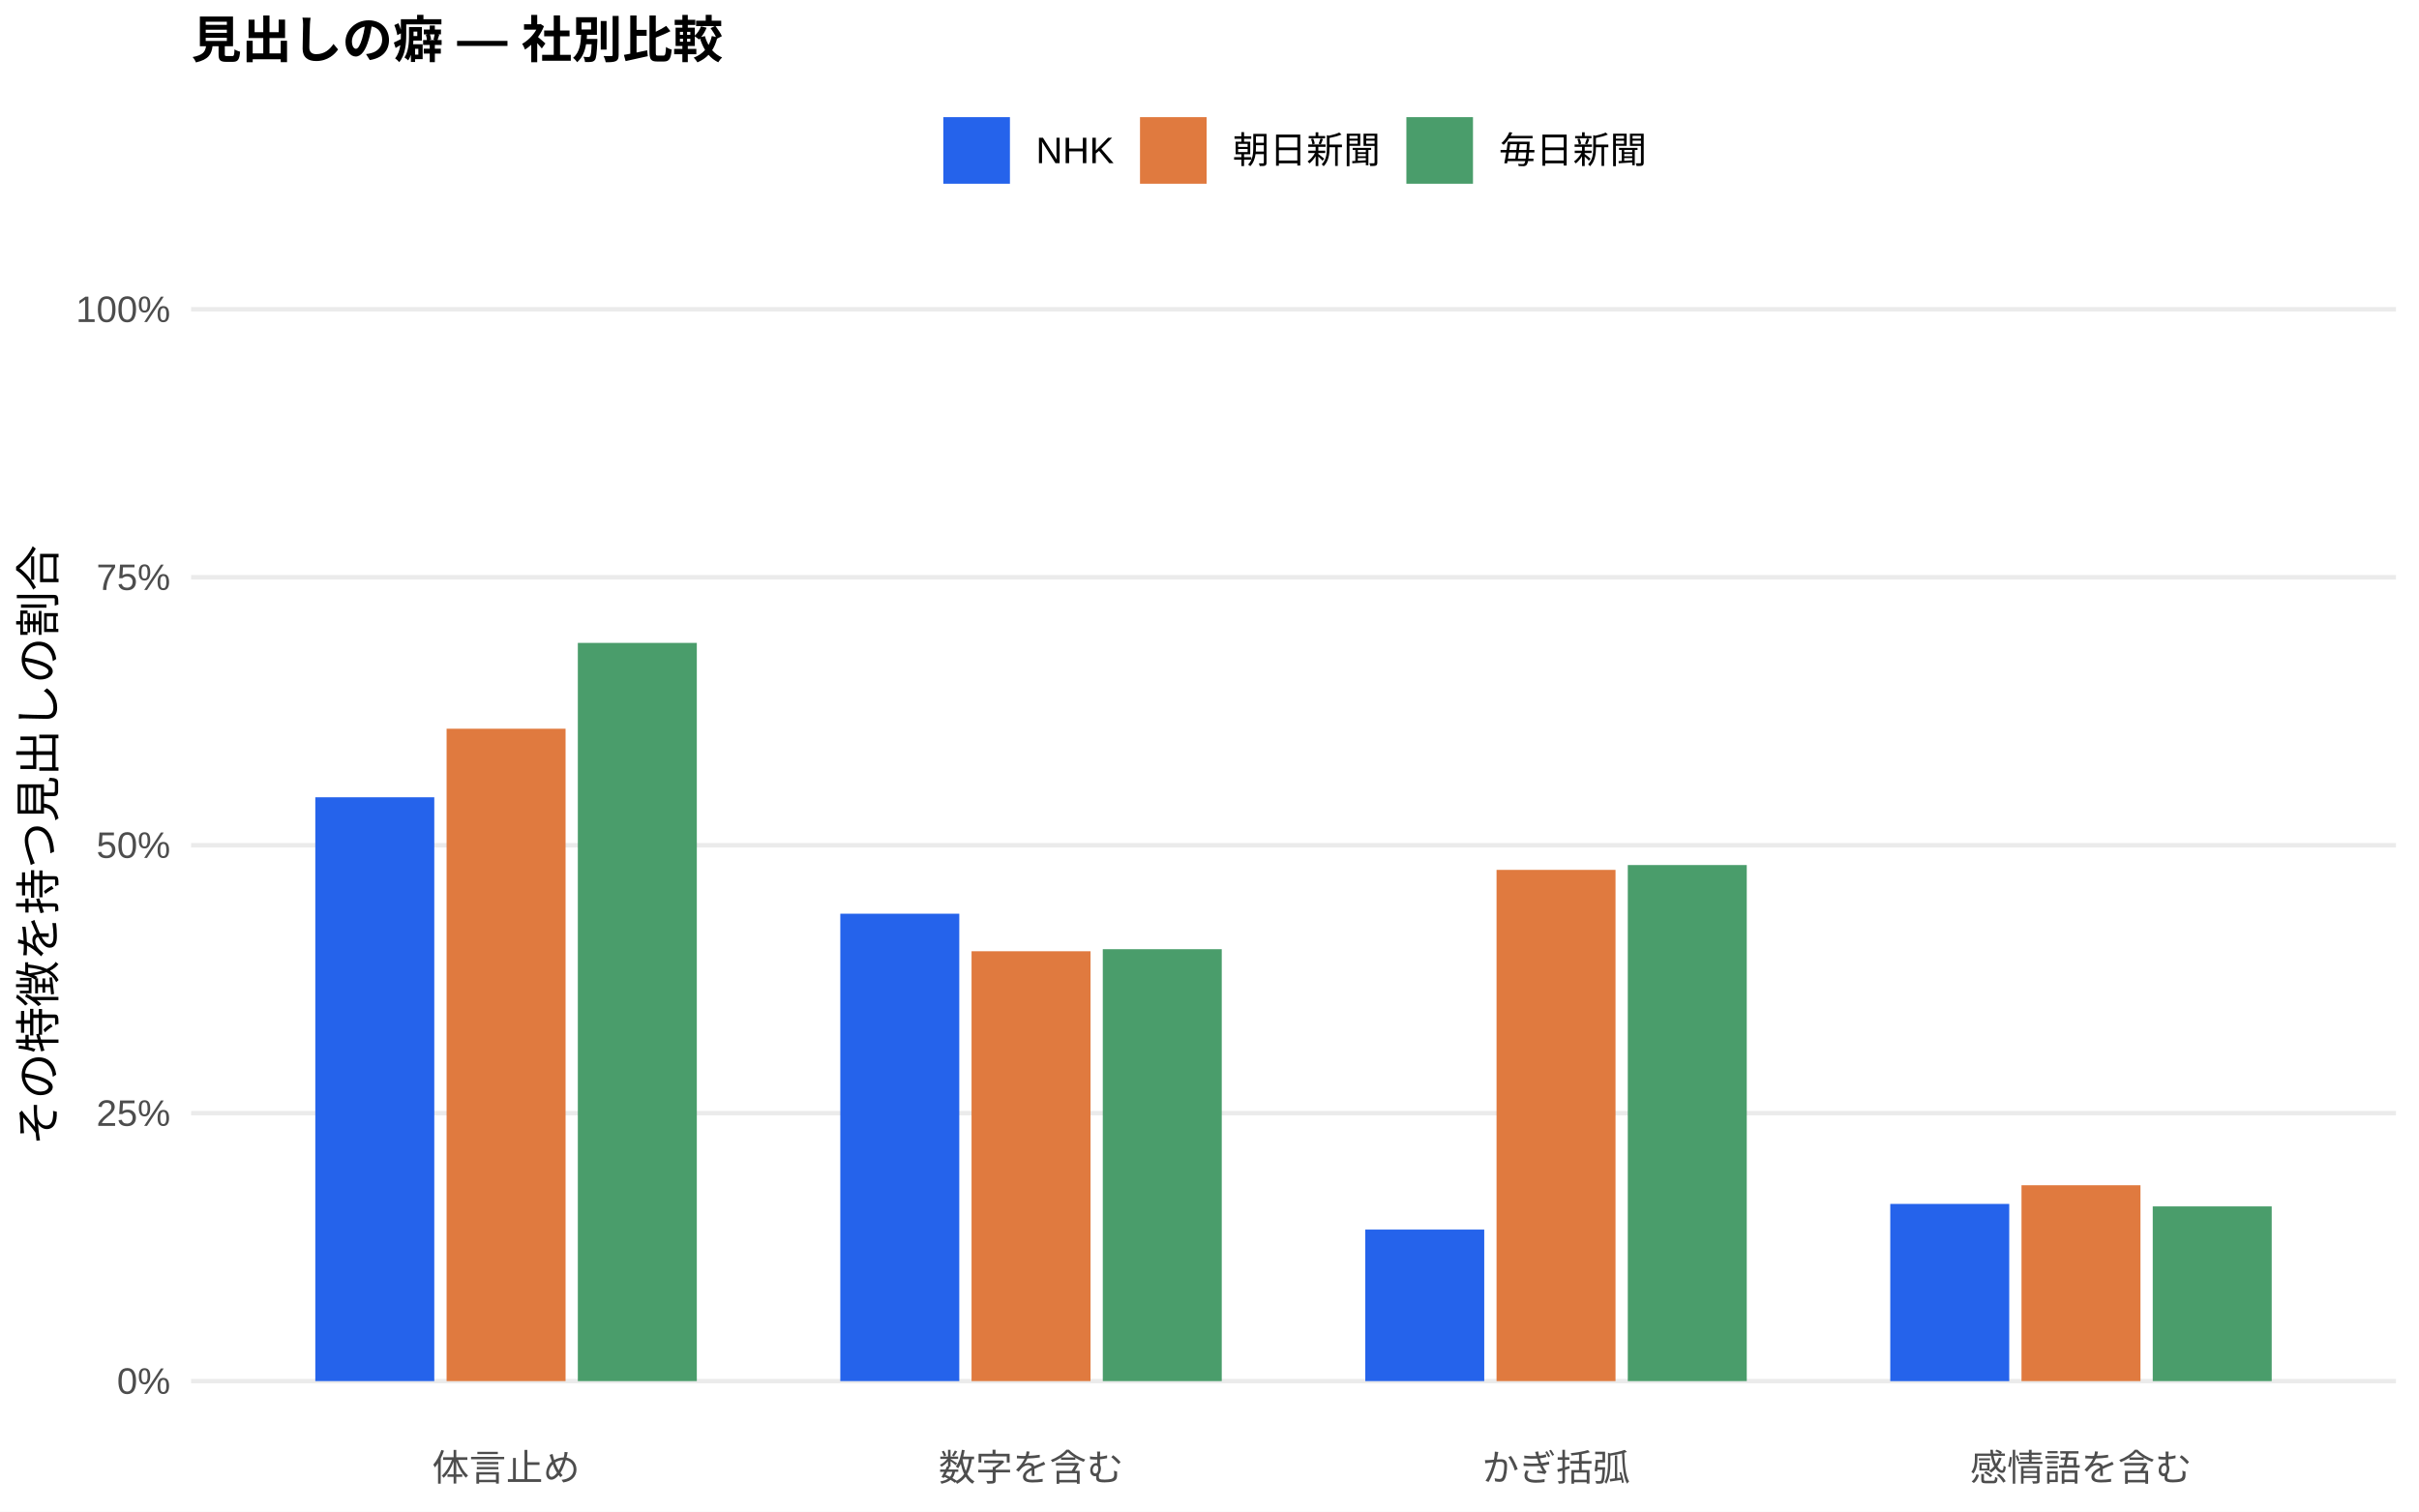
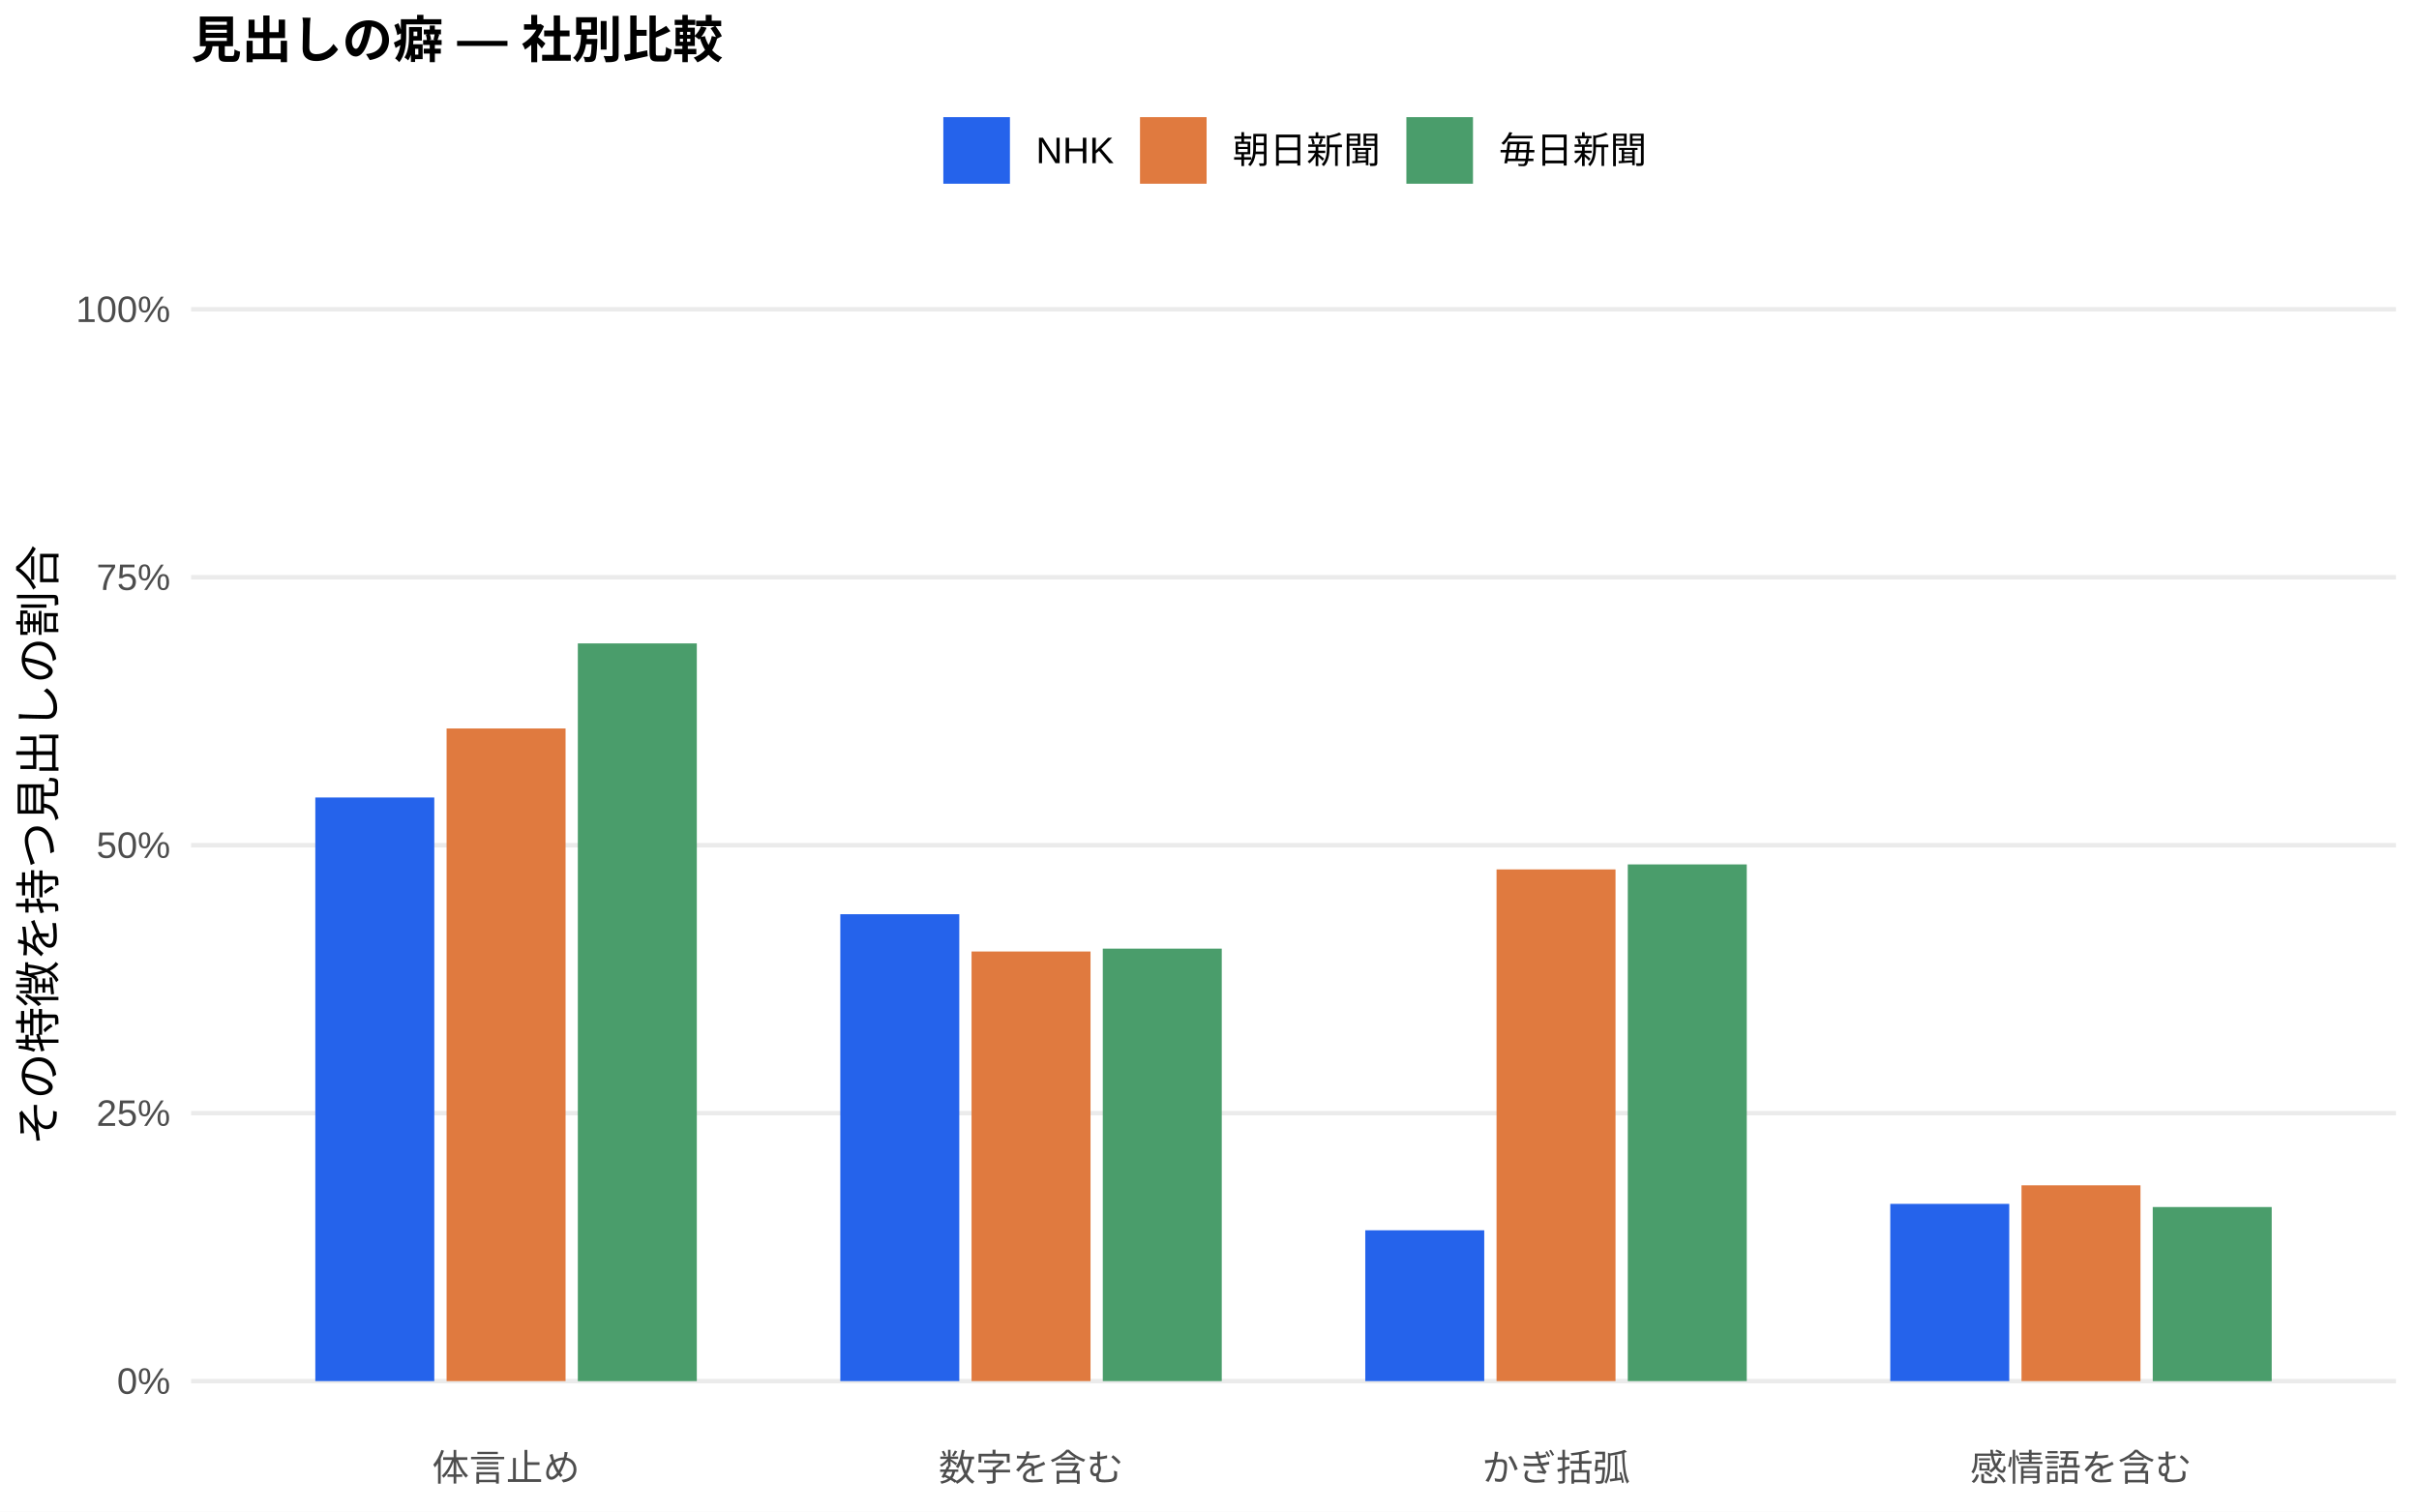
<svg xmlns="http://www.w3.org/2000/svg" width="576.00pt" height="360.00pt" viewBox="0 0 576.00 360.00">
  <g class="svglite">
    <defs>
      <style type="text/css">
    .svglite line, .svglite polyline, .svglite polygon, .svglite path, .svglite rect, .svglite circle {
      fill: none;
      stroke: #000000;
      stroke-linecap: round;
      stroke-linejoin: round;
      stroke-miterlimit: 10.00;
    }
    .svglite text {
      white-space: pre;
    }
    .svglite g.glyphgroup path {
      fill: inherit;
      stroke: none;
    }
  </style>
    </defs>
    <rect width="100%" height="100%" style="stroke: none; fill: #FFFFFF;" />
    <defs>
      <clipPath id="cpMC4wMHw1NzYuMDB8MC4wMHwzNjAuMDA=">
        <rect x="0.00" y="0.00" width="576.00" height="360.00" />
      </clipPath>
    </defs>
    <g clip-path="url(#cpMC4wMHw1NzYuMDB8MC4wMHwzNjAuMDA=)">
      <rect x="0.00" y="0.00" width="576.00" height="360.00" style="stroke-width: 1.07; stroke: none; fill: #FFFFFF;" />
    </g>
    <defs>
      <clipPath id="cpNDUuNTB8NTcwLjUyfDYwLjkxfDM0MS43MQ==">
        <rect x="45.50" y="60.91" width="525.02" height="280.80" />
      </clipPath>
    </defs>
    <g clip-path="url(#cpNDUuNTB8NTcwLjUyfDYwLjkxfDM0MS43MQ==)">
      <polyline points="45.50,328.94 570.52,328.94 " style="stroke-width: 1.07; stroke: #EBEBEB; stroke-linecap: butt;" />
      <polyline points="45.50,265.12 570.52,265.12 " style="stroke-width: 1.07; stroke: #EBEBEB; stroke-linecap: butt;" />
      <polyline points="45.50,201.31 570.52,201.31 " style="stroke-width: 1.07; stroke: #EBEBEB; stroke-linecap: butt;" />
      <polyline points="45.50,137.49 570.52,137.49 " style="stroke-width: 1.07; stroke: #EBEBEB; stroke-linecap: butt;" />
      <polyline points="45.50,73.67 570.52,73.67 " style="stroke-width: 1.07; stroke: #EBEBEB; stroke-linecap: butt;" />
-       <rect x="75.08" y="189.89" width="28.33" height="139.05" style="stroke-width: 1.07; stroke: none; stroke-linecap: butt; stroke-linejoin: miter; fill: #2563EB;" />
-       <rect x="200.09" y="217.62" width="28.33" height="111.32" style="stroke-width: 1.07; stroke: none; stroke-linecap: butt; stroke-linejoin: miter; fill: #2563EB;" />
-       <rect x="325.09" y="292.85" width="28.33" height="36.09" style="stroke-width: 1.07; stroke: none; stroke-linecap: butt; stroke-linejoin: miter; fill: #2563EB;" />
-       <rect x="450.10" y="286.74" width="28.33" height="42.21" style="stroke-width: 1.07; stroke: none; stroke-linecap: butt; stroke-linejoin: miter; fill: #2563EB;" />
-       <rect x="106.34" y="173.56" width="28.33" height="155.38" style="stroke-width: 1.07; stroke: none; stroke-linecap: butt; stroke-linejoin: miter; fill: #E07A3F;" />
-       <rect x="231.34" y="226.56" width="28.33" height="102.38" style="stroke-width: 1.07; stroke: none; stroke-linecap: butt; stroke-linejoin: miter; fill: #E07A3F;" />
-       <rect x="356.35" y="207.18" width="28.33" height="121.76" style="stroke-width: 1.07; stroke: none; stroke-linecap: butt; stroke-linejoin: miter; fill: #E07A3F;" />
-       <rect x="481.35" y="282.29" width="28.33" height="46.65" style="stroke-width: 1.07; stroke: none; stroke-linecap: butt; stroke-linejoin: miter; fill: #E07A3F;" />
-       <rect x="137.59" y="153.12" width="28.33" height="175.82" style="stroke-width: 1.07; stroke: none; stroke-linecap: butt; stroke-linejoin: miter; fill: #4A9D6B;" />
-       <rect x="262.59" y="226.07" width="28.33" height="102.87" style="stroke-width: 1.07; stroke: none; stroke-linecap: butt; stroke-linejoin: miter; fill: #4A9D6B;" />
-       <rect x="387.60" y="206.03" width="28.33" height="122.91" style="stroke-width: 1.07; stroke: none; stroke-linecap: butt; stroke-linejoin: miter; fill: #4A9D6B;" />
-       <rect x="512.60" y="287.33" width="28.33" height="41.61" style="stroke-width: 1.07; stroke: none; stroke-linecap: butt; stroke-linejoin: miter; fill: #4A9D6B;" />
+       <rect x="75.08" y="189.94" width="28.33" height="139.00" style="stroke-width: 1.07; stroke: none; stroke-linecap: butt; stroke-linejoin: miter; fill: #2563EB;" />
+       <rect x="200.09" y="217.74" width="28.33" height="111.20" style="stroke-width: 1.07; stroke: none; stroke-linecap: butt; stroke-linejoin: miter; fill: #2563EB;" />
+       <rect x="325.09" y="293.02" width="28.33" height="35.92" style="stroke-width: 1.07; stroke: none; stroke-linecap: butt; stroke-linejoin: miter; fill: #2563EB;" />
+       <rect x="450.10" y="286.73" width="28.33" height="42.21" style="stroke-width: 1.07; stroke: none; stroke-linecap: butt; stroke-linejoin: miter; fill: #2563EB;" />
+       <rect x="106.34" y="173.50" width="28.33" height="155.44" style="stroke-width: 1.07; stroke: none; stroke-linecap: butt; stroke-linejoin: miter; fill: #E07A3F;" />
+       <rect x="231.34" y="226.62" width="28.33" height="102.32" style="stroke-width: 1.07; stroke: none; stroke-linecap: butt; stroke-linejoin: miter; fill: #E07A3F;" />
+       <rect x="356.35" y="207.07" width="28.33" height="121.87" style="stroke-width: 1.07; stroke: none; stroke-linecap: butt; stroke-linejoin: miter; fill: #E07A3F;" />
+       <rect x="481.35" y="282.31" width="28.33" height="46.63" style="stroke-width: 1.07; stroke: none; stroke-linecap: butt; stroke-linejoin: miter; fill: #E07A3F;" />
+       <rect x="137.59" y="153.24" width="28.33" height="175.71" style="stroke-width: 1.07; stroke: none; stroke-linecap: butt; stroke-linejoin: miter; fill: #4A9D6B;" />
+       <rect x="262.59" y="225.94" width="28.33" height="103.00" style="stroke-width: 1.07; stroke: none; stroke-linecap: butt; stroke-linejoin: miter; fill: #4A9D6B;" />
+       <rect x="387.60" y="205.88" width="28.33" height="123.06" style="stroke-width: 1.07; stroke: none; stroke-linecap: butt; stroke-linejoin: miter; fill: #4A9D6B;" />
+       <rect x="512.60" y="287.48" width="28.33" height="41.47" style="stroke-width: 1.07; stroke: none; stroke-linecap: butt; stroke-linejoin: miter; fill: #4A9D6B;" />
    </g>
    <g clip-path="url(#cpMC4wMHw1NzYuMDB8MC4wMHwzNjAuMDA=)">
      <text x="40.57" y="331.97" text-anchor="end" style="font-size: 8.80px;fill: #4D4D4D; font-family: &quot;Liberation Sans&quot;;" textLength="12.72px" lengthAdjust="spacingAndGlyphs">0%</text>
      <text x="40.57" y="268.15" text-anchor="end" style="font-size: 8.80px;fill: #4D4D4D; font-family: &quot;Liberation Sans&quot;;" textLength="17.61px" lengthAdjust="spacingAndGlyphs">25%</text>
      <text x="40.57" y="204.33" text-anchor="end" style="font-size: 8.80px;fill: #4D4D4D; font-family: &quot;Liberation Sans&quot;;" textLength="17.61px" lengthAdjust="spacingAndGlyphs">50%</text>
      <text x="40.57" y="140.52" text-anchor="end" style="font-size: 8.80px;fill: #4D4D4D; font-family: &quot;Liberation Sans&quot;;" textLength="17.61px" lengthAdjust="spacingAndGlyphs">75%</text>
      <text x="40.57" y="76.70" text-anchor="end" style="font-size: 8.80px;fill: #4D4D4D; font-family: &quot;Liberation Sans&quot;;" textLength="22.50px" lengthAdjust="spacingAndGlyphs">100%</text>
      <text x="120.50" y="352.69" text-anchor="middle" style="font-size: 8.80px;fill: #4D4D4D; font-family: &quot;Liberation Sans&quot;;" textLength="35.19px" lengthAdjust="spacingAndGlyphs">体言止め</text>
      <text x="245.51" y="352.69" text-anchor="middle" style="font-size: 8.80px;fill: #4D4D4D; font-family: &quot;Liberation Sans&quot;;" textLength="43.98px" lengthAdjust="spacingAndGlyphs">数字を含む</text>
      <text x="370.51" y="352.69" text-anchor="middle" style="font-size: 8.80px;fill: #4D4D4D; font-family: &quot;Liberation Sans&quot;;" textLength="35.19px" lengthAdjust="spacingAndGlyphs">かぎ括弧</text>
      <text x="495.52" y="352.69" text-anchor="middle" style="font-size: 8.80px;fill: #4D4D4D; font-family: &quot;Liberation Sans&quot;;" textLength="52.78px" lengthAdjust="spacingAndGlyphs">感情語を含む</text>
      <text transform="translate(13.05,201.31) rotate(-90)" text-anchor="middle" style="font-size: 11.00px; font-family: &quot;Liberation Sans&quot;;" textLength="143.00px" lengthAdjust="spacingAndGlyphs">その特徴を持つ見出しの割合</text>
      <rect x="224.62" y="27.90" width="15.86" height="15.86" style="stroke-width: 1.07; stroke: none; stroke-linecap: butt; stroke-linejoin: miter; fill: #2563EB;" />
      <rect x="271.45" y="27.90" width="15.86" height="15.86" style="stroke-width: 1.07; stroke: none; stroke-linecap: butt; stroke-linejoin: miter; fill: #E07A3F;" />
      <rect x="334.88" y="27.90" width="15.86" height="15.86" style="stroke-width: 1.07; stroke: none; stroke-linecap: butt; stroke-linejoin: miter; fill: #4A9D6B;" />
      <text x="246.67" y="38.86" style="font-size: 8.80px; font-family: &quot;Liberation Sans&quot;;" textLength="18.59px" lengthAdjust="spacingAndGlyphs">NHK</text>
      <text x="293.50" y="38.86" style="font-size: 8.80px; font-family: &quot;Liberation Sans&quot;;" textLength="35.19px" lengthAdjust="spacingAndGlyphs">朝日新聞</text>
      <text x="356.93" y="38.86" style="font-size: 8.80px; font-family: &quot;Liberation Sans&quot;;" textLength="35.19px" lengthAdjust="spacingAndGlyphs">毎日新聞</text>
      <text x="45.50" y="13.74" style="font-size: 12.00px; font-weight: bold; font-family: &quot;Liberation Sans&quot;;" textLength="126.66px" lengthAdjust="spacingAndGlyphs">見出しの癖 — 社別比較</text>
    </g>
  </g>
</svg>
